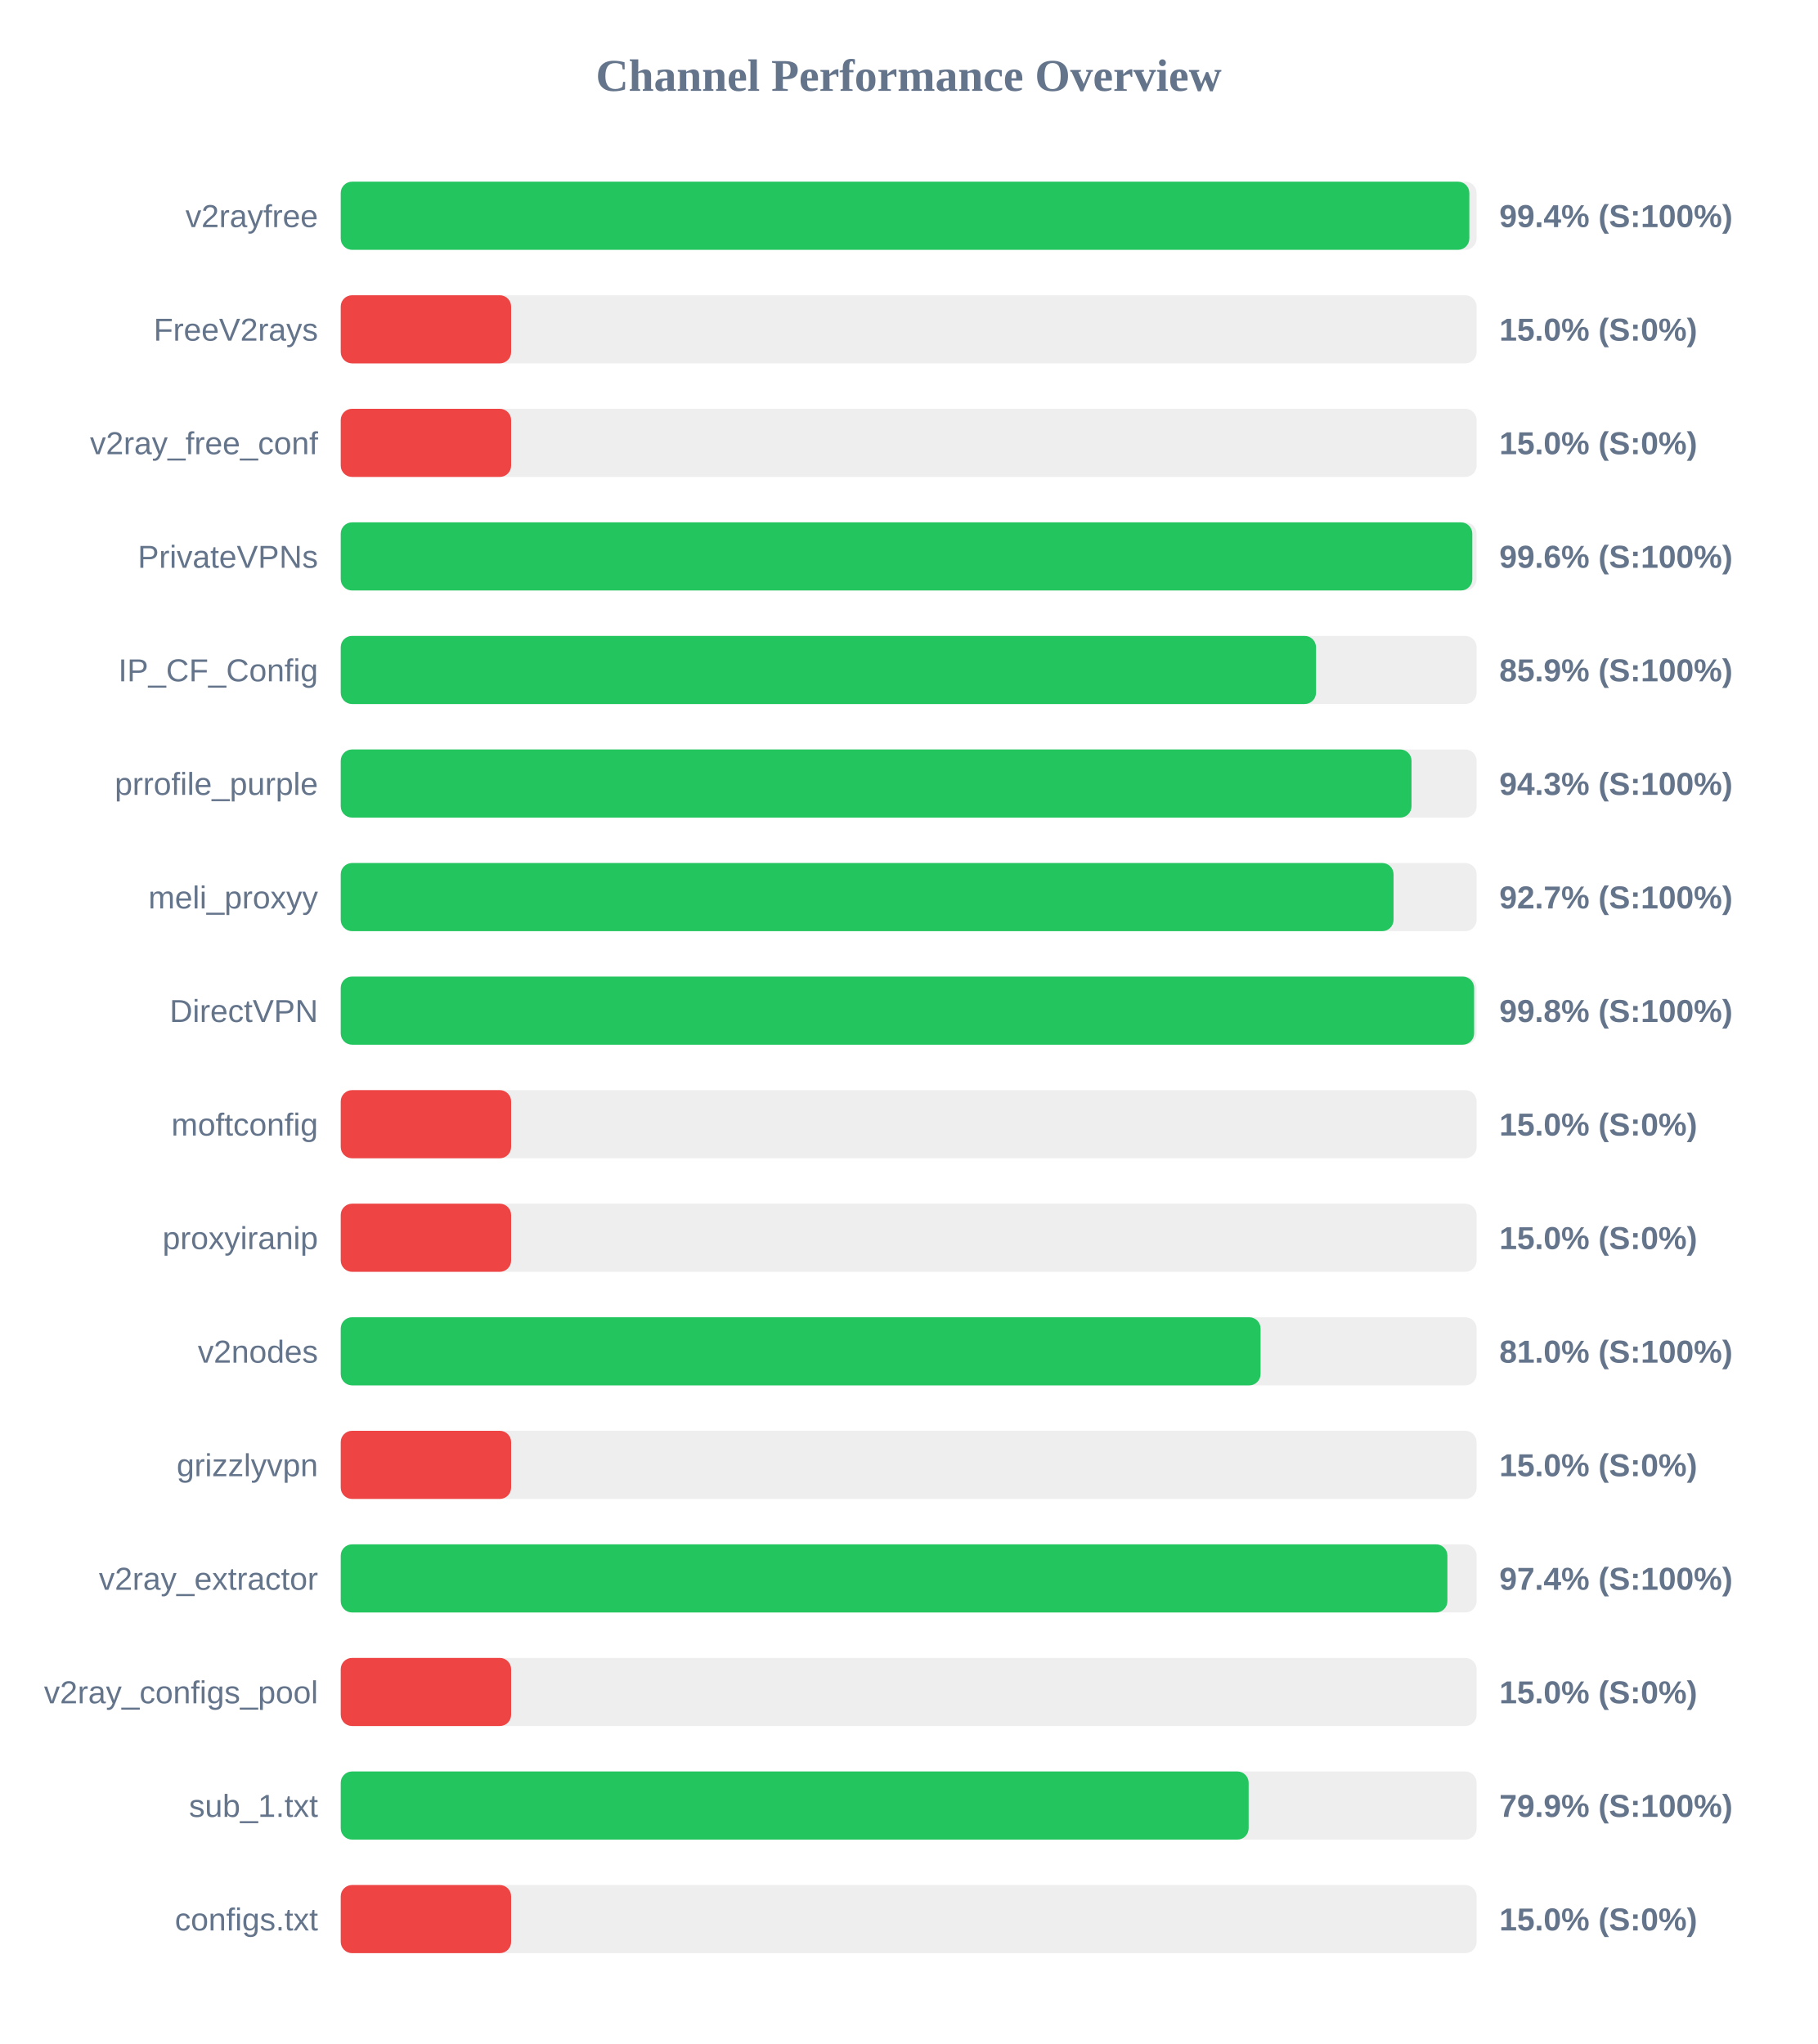
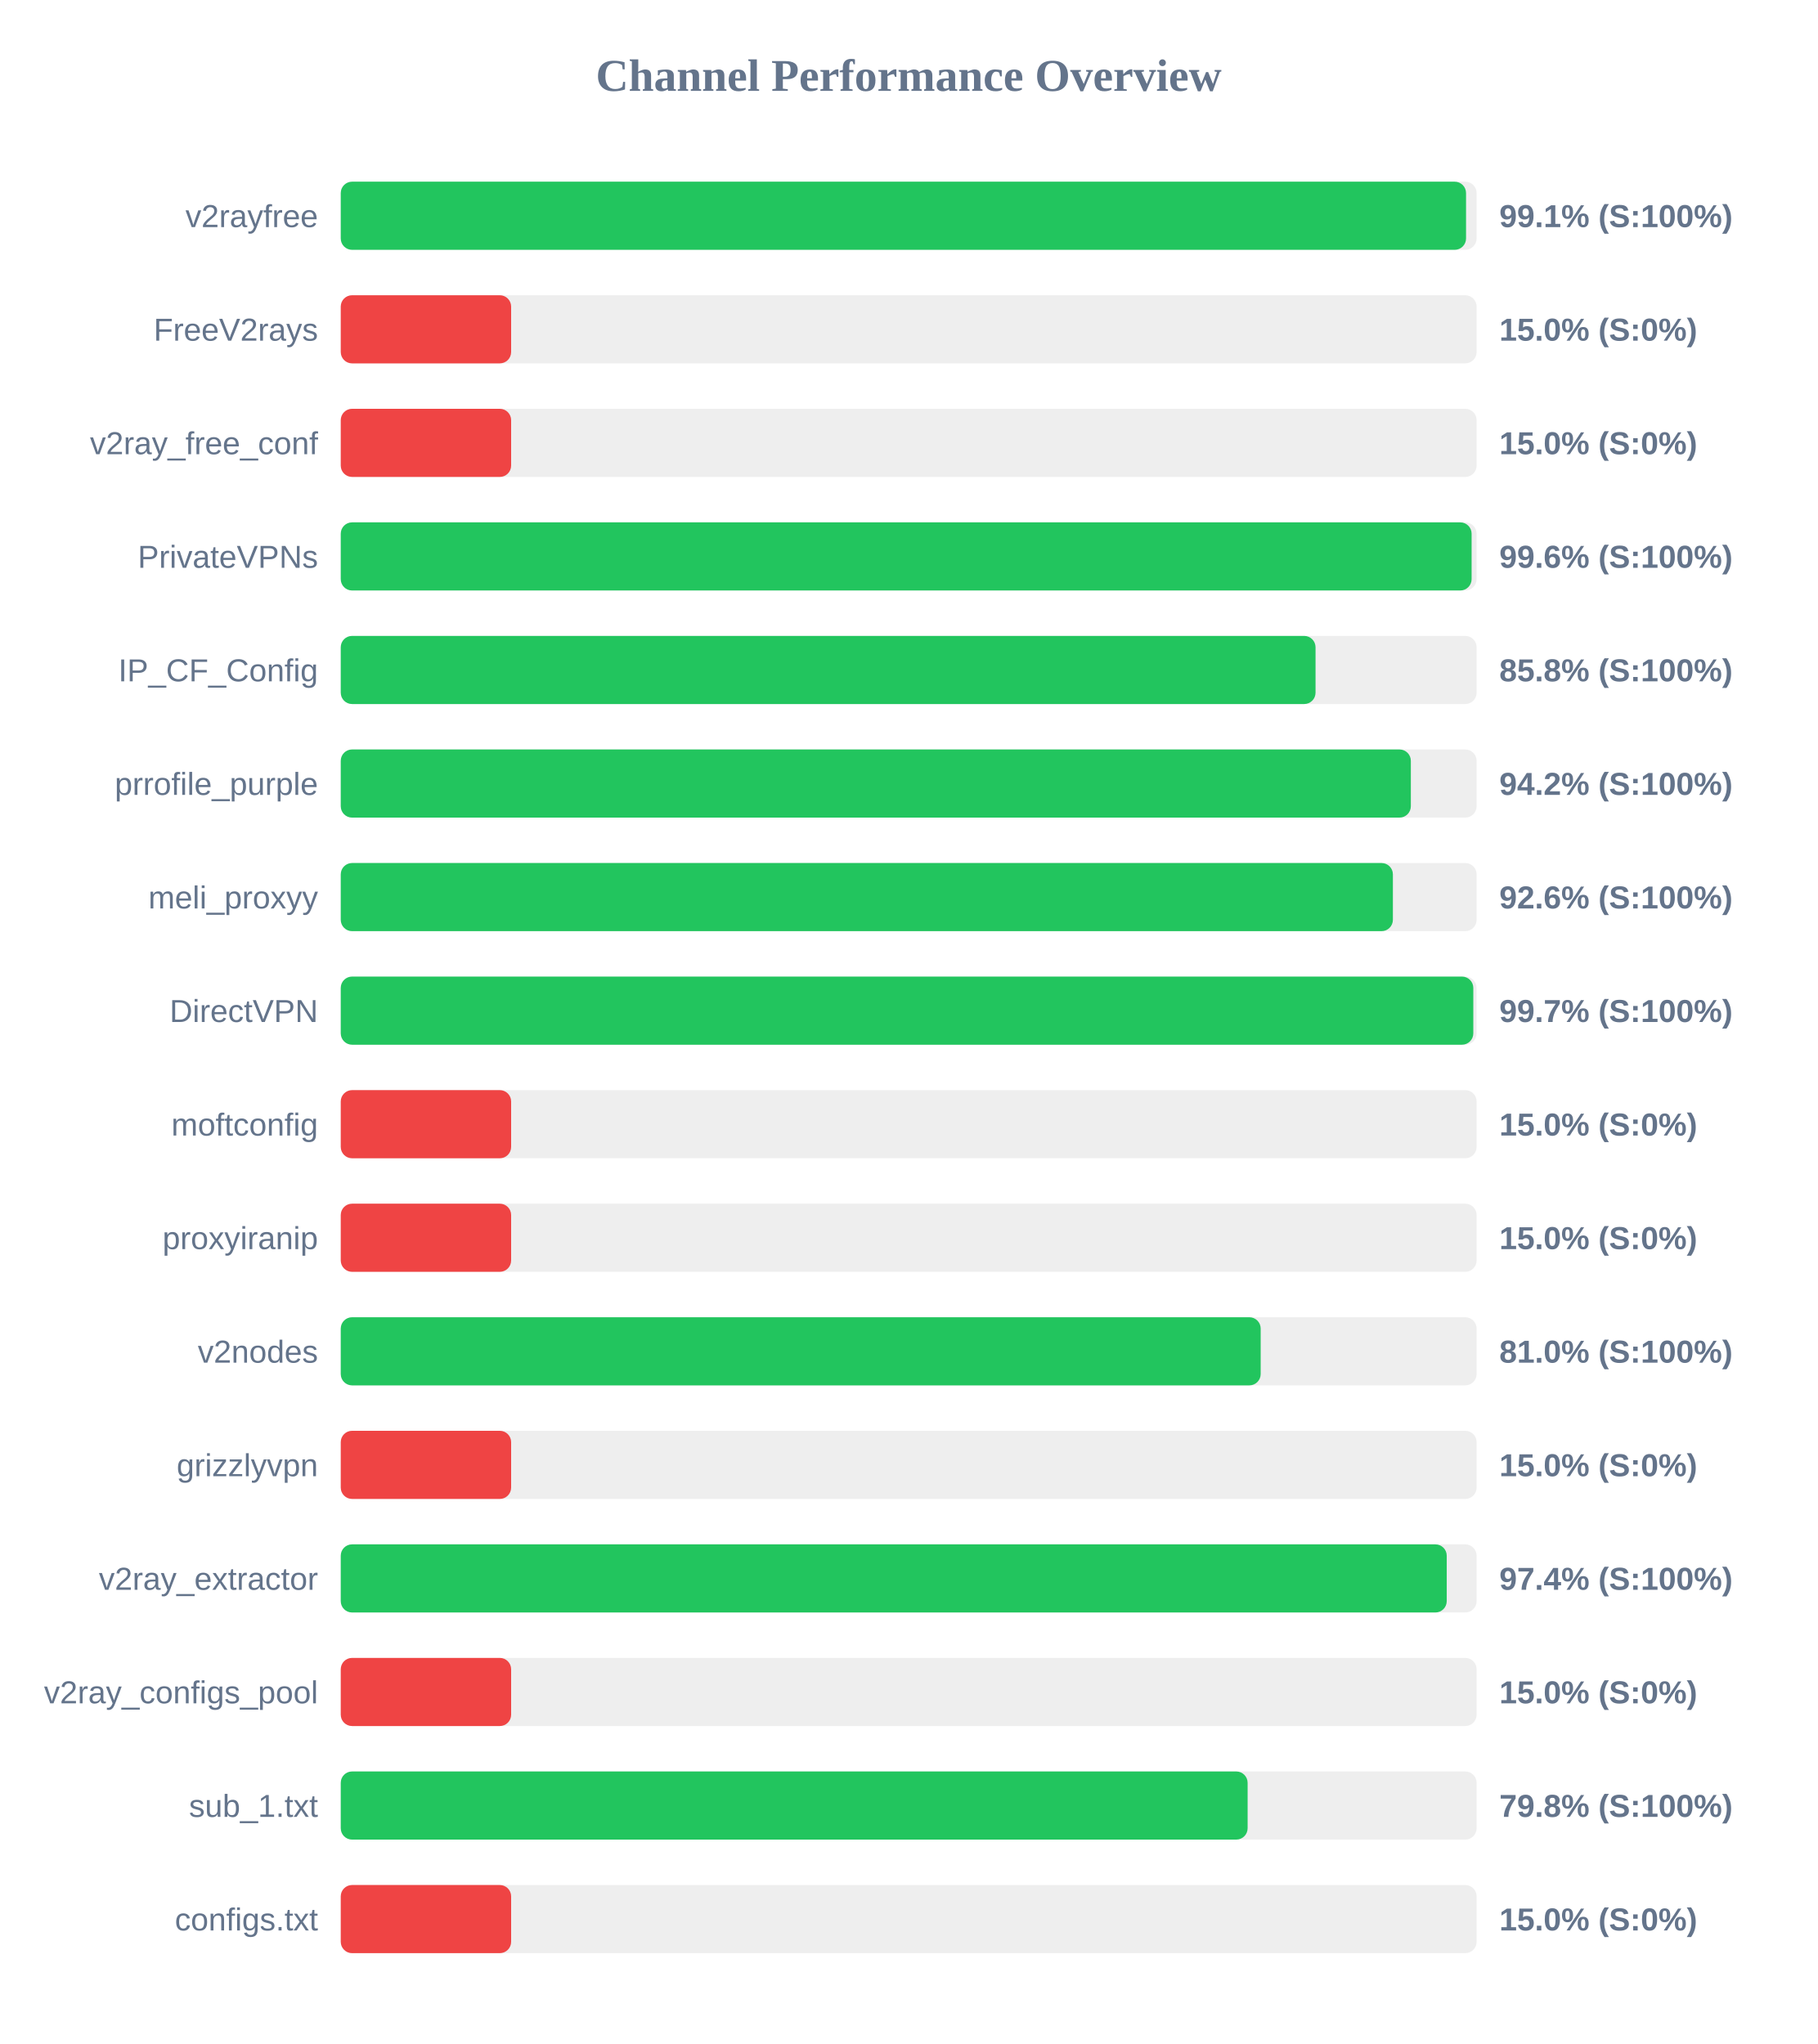
<svg xmlns="http://www.w3.org/2000/svg" width="800" height="900" version="1.1">
  <style>
        .row { font: 14px Arial; fill: #64748b; }
        .score { font: bold 14px Arial; fill: #64748b; }
    </style>
  <text x="400" y="40" text-anchor="middle" font-size="20px" font-weight="bold" fill="#64748b">Channel Performance Overview</text>
  <rect x="150" y="80" width="500" height="30" fill="#eee" rx="5" />
-   <rect x="150" y="80" width="496.8" height="30" fill="#22c55e" rx="5" />
+   <rect x="150" y="80" width="495.35" height="30" fill="#22c55e" rx="5" />
  <text x="140" y="100" text-anchor="end" class="row">v2rayfree</text>
-   <text x="660" y="100" text-anchor="start" class="score">99.4% (S:100%)</text>
+   <text x="660" y="100" text-anchor="start" class="score">99.1% (S:100%)</text>
  <rect x="150" y="130" width="500" height="30" fill="#eee" rx="5" />
  <rect x="150" y="130" width="75.0" height="30" fill="#ef4444" rx="5" />
  <text x="140" y="150" text-anchor="end" class="row">FreeV2rays</text>
  <text x="660" y="150" text-anchor="start" class="score">15.0% (S:0%)</text>
  <rect x="150" y="180" width="500" height="30" fill="#eee" rx="5" />
  <rect x="150" y="180" width="75.0" height="30" fill="#ef4444" rx="5" />
  <text x="140" y="200" text-anchor="end" class="row">v2ray_free_conf</text>
  <text x="660" y="200" text-anchor="start" class="score">15.0% (S:0%)</text>
  <rect x="150" y="230" width="500" height="30" fill="#eee" rx="5" />
-   <rect x="150" y="230" width="498.1" height="30" fill="#22c55e" rx="5" />
+   <rect x="150" y="230" width="497.8" height="30" fill="#22c55e" rx="5" />
  <text x="140" y="250" text-anchor="end" class="row">PrivateVPNs</text>
  <text x="660" y="250" text-anchor="start" class="score">99.6% (S:100%)</text>
  <rect x="150" y="280" width="500" height="30" fill="#eee" rx="5" />
-   <rect x="150" y="280" width="429.3" height="30" fill="#22c55e" rx="5" />
+   <rect x="150" y="280" width="429.1" height="30" fill="#22c55e" rx="5" />
  <text x="140" y="300" text-anchor="end" class="row">IP_CF_Config</text>
-   <text x="660" y="300" text-anchor="start" class="score">85.9% (S:100%)</text>
+   <text x="660" y="300" text-anchor="start" class="score">85.8% (S:100%)</text>
  <rect x="150" y="330" width="500" height="30" fill="#eee" rx="5" />
-   <rect x="150" y="330" width="471.35" height="30" fill="#22c55e" rx="5" />
+   <rect x="150" y="330" width="471.05" height="30" fill="#22c55e" rx="5" />
  <text x="140" y="350" text-anchor="end" class="row">prrofile_purple</text>
-   <text x="660" y="350" text-anchor="start" class="score">94.3% (S:100%)</text>
+   <text x="660" y="350" text-anchor="start" class="score">94.2% (S:100%)</text>
  <rect x="150" y="380" width="500" height="30" fill="#eee" rx="5" />
-   <rect x="150" y="380" width="463.45" height="30" fill="#22c55e" rx="5" />
+   <rect x="150" y="380" width="463.15" height="30" fill="#22c55e" rx="5" />
  <text x="140" y="400" text-anchor="end" class="row">meli_proxyy</text>
-   <text x="660" y="400" text-anchor="start" class="score">92.7% (S:100%)</text>
+   <text x="660" y="400" text-anchor="start" class="score">92.6% (S:100%)</text>
  <rect x="150" y="430" width="500" height="30" fill="#eee" rx="5" />
-   <rect x="150" y="430" width="498.9" height="30" fill="#22c55e" rx="5" />
+   <rect x="150" y="430" width="498.55" height="30" fill="#22c55e" rx="5" />
  <text x="140" y="450" text-anchor="end" class="row">DirectVPN</text>
-   <text x="660" y="450" text-anchor="start" class="score">99.8% (S:100%)</text>
+   <text x="660" y="450" text-anchor="start" class="score">99.7% (S:100%)</text>
  <rect x="150" y="480" width="500" height="30" fill="#eee" rx="5" />
  <rect x="150" y="480" width="75.0" height="30" fill="#ef4444" rx="5" />
  <text x="140" y="500" text-anchor="end" class="row">moftconfig</text>
  <text x="660" y="500" text-anchor="start" class="score">15.0% (S:0%)</text>
  <rect x="150" y="530" width="500" height="30" fill="#eee" rx="5" />
  <rect x="150" y="530" width="75.0" height="30" fill="#ef4444" rx="5" />
  <text x="140" y="550" text-anchor="end" class="row">proxyiranip</text>
  <text x="660" y="550" text-anchor="start" class="score">15.0% (S:0%)</text>
  <rect x="150" y="580" width="500" height="30" fill="#eee" rx="5" />
-   <rect x="150" y="580" width="404.9" height="30" fill="#22c55e" rx="5" />
+   <rect x="150" y="580" width="404.95" height="30" fill="#22c55e" rx="5" />
  <text x="140" y="600" text-anchor="end" class="row">v2nodes</text>
  <text x="660" y="600" text-anchor="start" class="score">81.0% (S:100%)</text>
  <rect x="150" y="630" width="500" height="30" fill="#eee" rx="5" />
  <rect x="150" y="630" width="75.0" height="30" fill="#ef4444" rx="5" />
  <text x="140" y="650" text-anchor="end" class="row">grizzlyvpn</text>
  <text x="660" y="650" text-anchor="start" class="score">15.0% (S:0%)</text>
  <rect x="150" y="680" width="500" height="30" fill="#eee" rx="5" />
-   <rect x="150" y="680" width="487.15" height="30" fill="#22c55e" rx="5" />
+   <rect x="150" y="680" width="486.85" height="30" fill="#22c55e" rx="5" />
  <text x="140" y="700" text-anchor="end" class="row">v2ray_extractor</text>
  <text x="660" y="700" text-anchor="start" class="score">97.4% (S:100%)</text>
  <rect x="150" y="730" width="500" height="30" fill="#eee" rx="5" />
  <rect x="150" y="730" width="75.0" height="30" fill="#ef4444" rx="5" />
  <text x="140" y="750" text-anchor="end" class="row">v2ray_configs_pool</text>
  <text x="660" y="750" text-anchor="start" class="score">15.0% (S:0%)</text>
  <rect x="150" y="780" width="500" height="30" fill="#eee" rx="5" />
-   <rect x="150" y="780" width="399.65" height="30" fill="#22c55e" rx="5" />
+   <rect x="150" y="780" width="399.2" height="30" fill="#22c55e" rx="5" />
  <text x="140" y="800" text-anchor="end" class="row">sub_1.txt</text>
-   <text x="660" y="800" text-anchor="start" class="score">79.9% (S:100%)</text>
+   <text x="660" y="800" text-anchor="start" class="score">79.8% (S:100%)</text>
  <rect x="150" y="830" width="500" height="30" fill="#eee" rx="5" />
  <rect x="150" y="830" width="75.0" height="30" fill="#ef4444" rx="5" />
  <text x="140" y="850" text-anchor="end" class="row">configs.txt</text>
  <text x="660" y="850" text-anchor="start" class="score">15.0% (S:0%)</text>
</svg>
